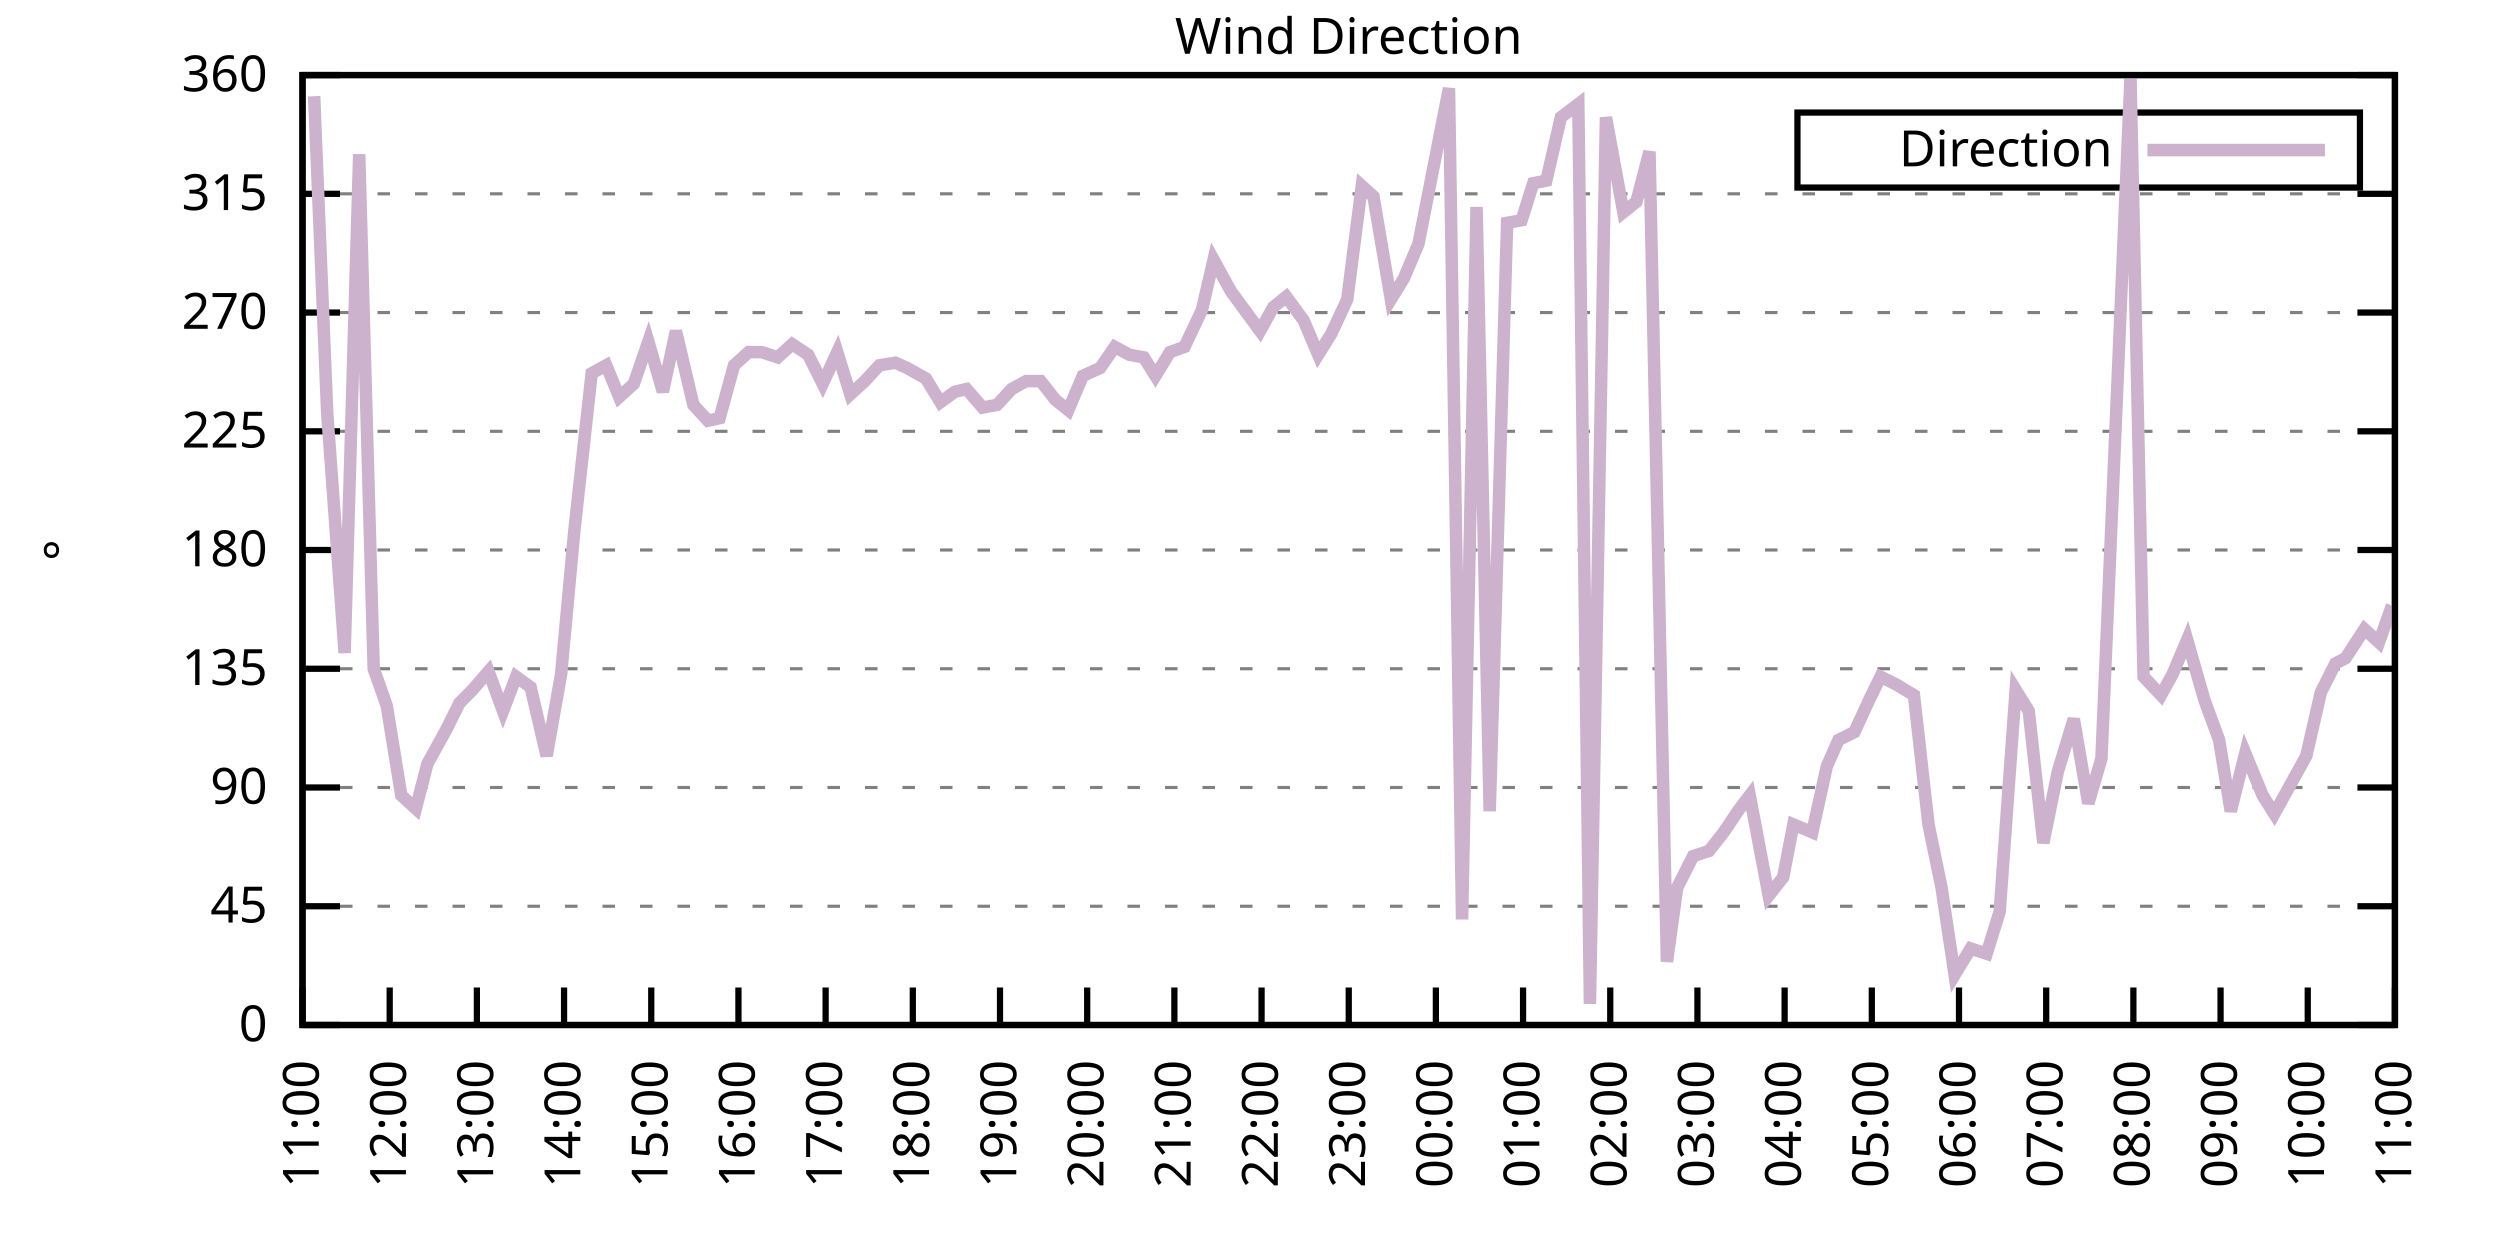
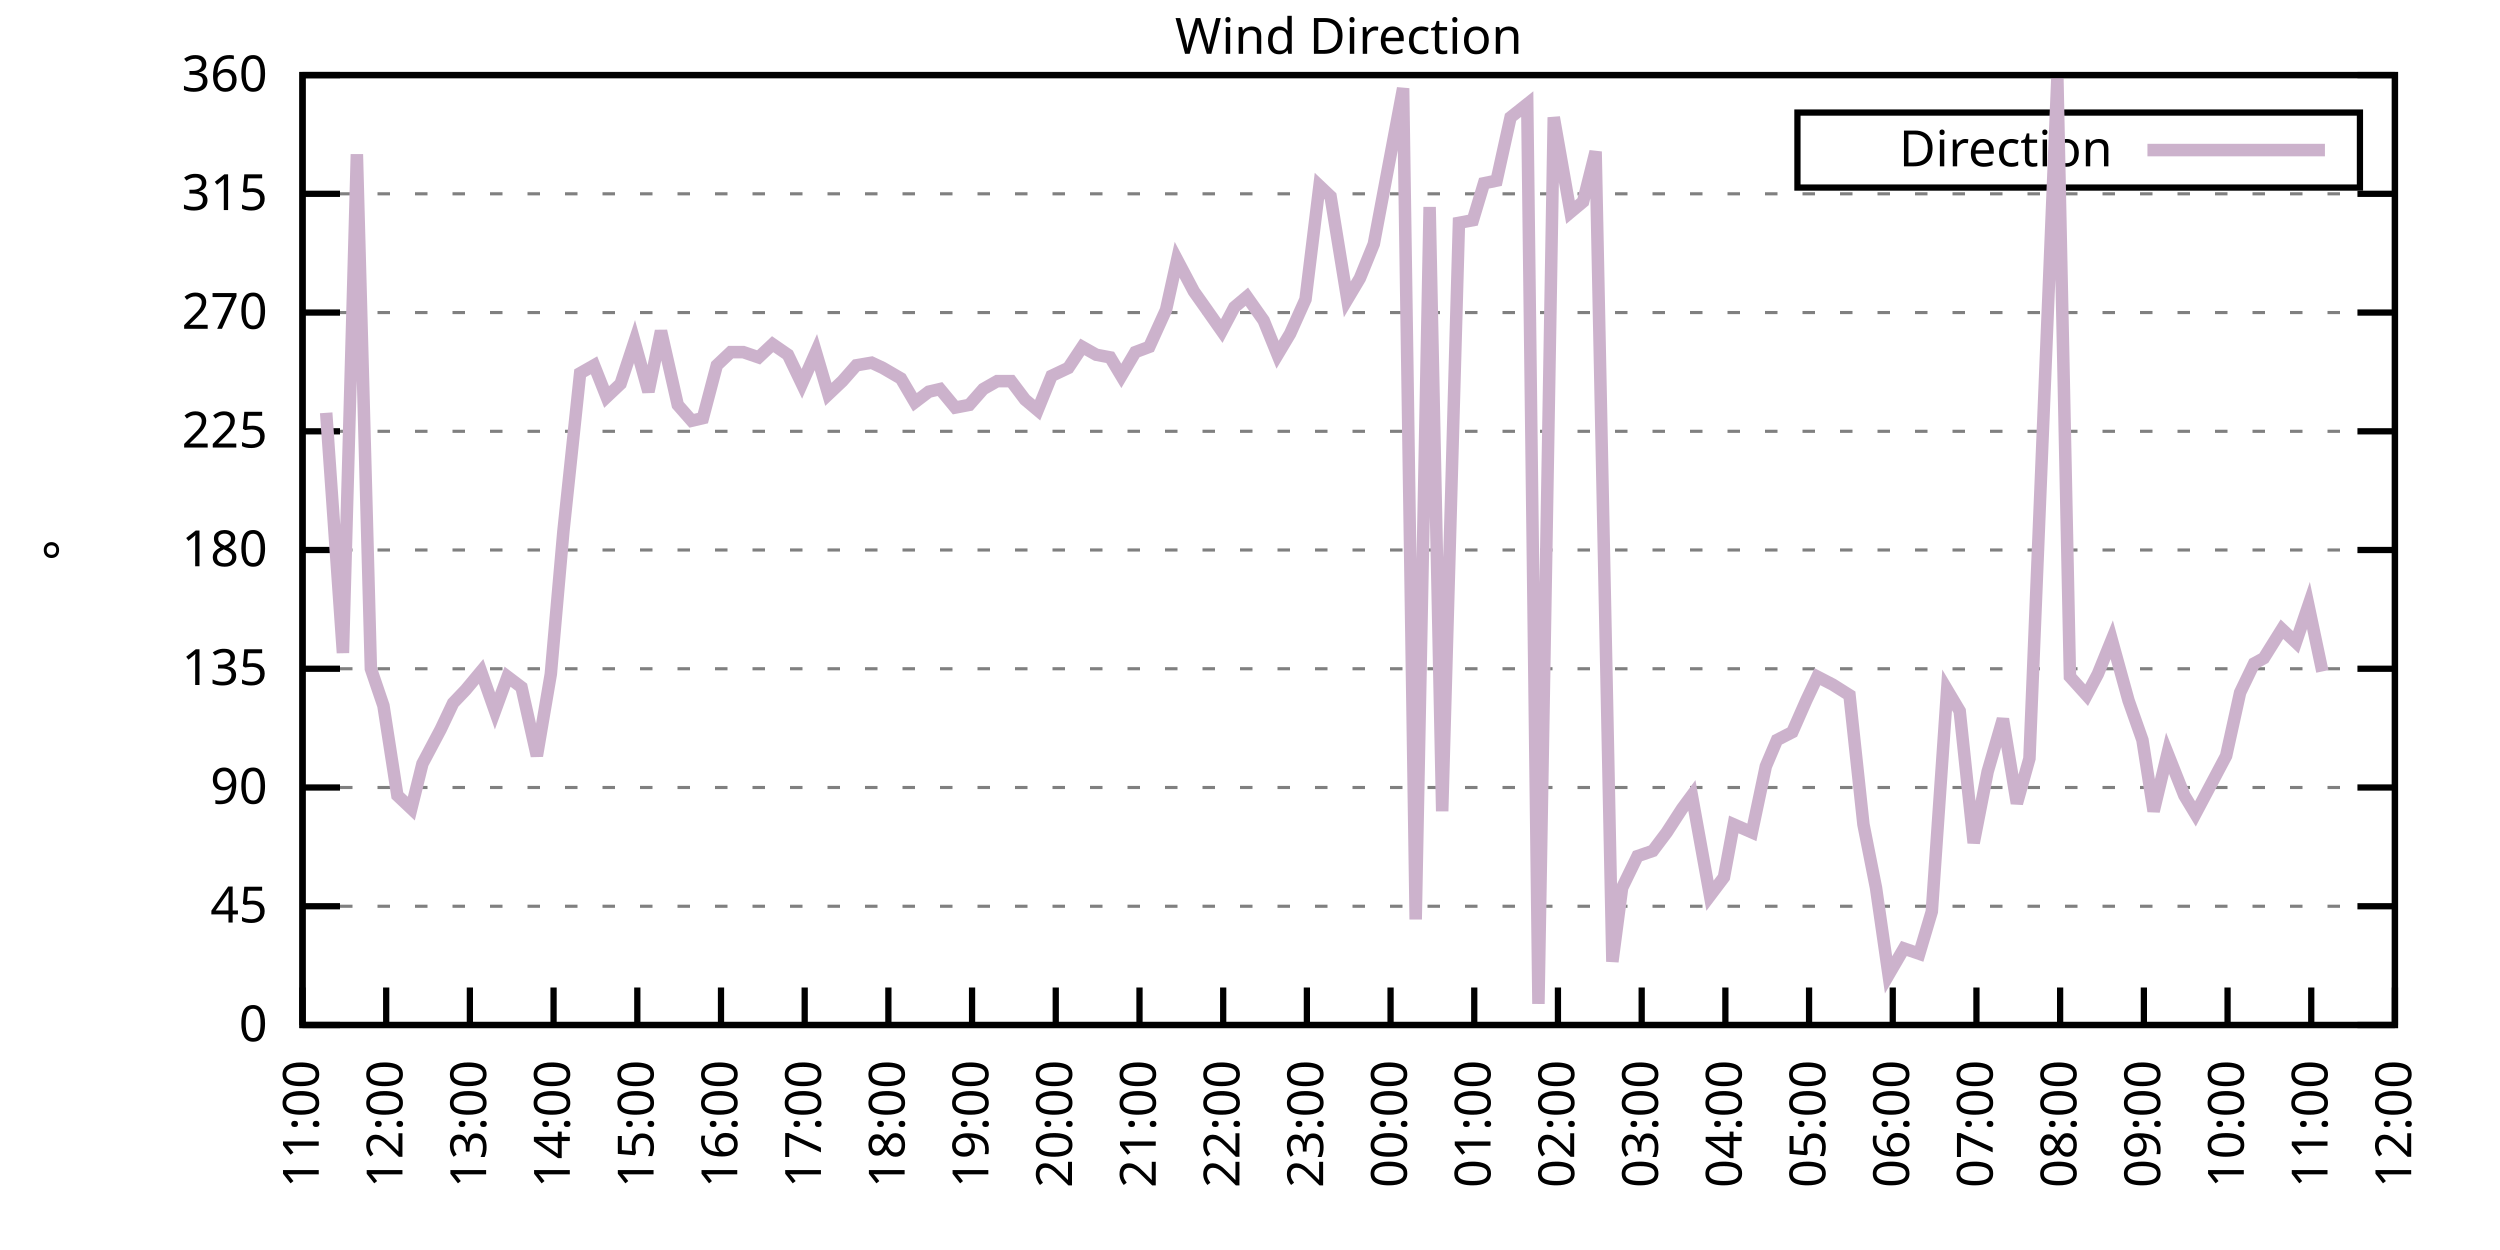
<svg xmlns="http://www.w3.org/2000/svg" xmlns:xlink="http://www.w3.org/1999/xlink" width="400" height="200" viewBox="0 0 400 200">
  <g id="gnuplot_canvas">
    <rect x="0" y="0" width="400" height="200" fill="none" />
    <defs>
      <circle id="gpDot" r="0.5" stroke-width="0.5" stroke="currentColor" />
      <path id="gpPt0" stroke-width="0.333" stroke="currentColor" d="M-1,0 h2 M0,-1 v2" />
      <path id="gpPt1" stroke-width="0.333" stroke="currentColor" d="M-1,-1 L1,1 M1,-1 L-1,1" />
      <path id="gpPt2" stroke-width="0.333" stroke="currentColor" d="M-1,0 L1,0 M0,-1 L0,1 M-1,-1 L1,1 M-1,1 L1,-1" />
      <rect id="gpPt3" stroke-width="0.333" stroke="currentColor" x="-1" y="-1" width="2" height="2" />
      <rect id="gpPt4" stroke-width="0.333" stroke="currentColor" fill="currentColor" x="-1" y="-1" width="2" height="2" />
      <circle id="gpPt5" stroke-width="0.333" stroke="currentColor" cx="0" cy="0" r="1" />
      <use xlink:href="#gpPt5" id="gpPt6" fill="currentColor" stroke="none" />
      <path id="gpPt7" stroke-width="0.333" stroke="currentColor" d="M0,-1.33 L-1.33,0.67 L1.33,0.67 z" />
      <use xlink:href="#gpPt7" id="gpPt8" fill="currentColor" stroke="none" />
      <use xlink:href="#gpPt7" id="gpPt9" stroke="currentColor" transform="rotate(180)" />
      <use xlink:href="#gpPt9" id="gpPt10" fill="currentColor" stroke="none" />
      <use xlink:href="#gpPt3" id="gpPt11" stroke="currentColor" transform="rotate(45)" />
      <use xlink:href="#gpPt11" id="gpPt12" fill="currentColor" stroke="none" />
      <path id="gpPt13" stroke-width="0.333" stroke="currentColor" d="M0,1.330 L1.265,0.411 L0.782,-1.067 L-0.782,-1.076 L-1.265,0.411 z" />
      <use xlink:href="#gpPt13" id="gpPt14" fill="currentColor" stroke="none" />
      <filter id="textbox" filterUnits="objectBoundingBox" x="0" y="0" height="1" width="1">
        <feFlood flood-color="white" flood-opacity="1" result="bgnd" />
        <feComposite in="SourceGraphic" in2="bgnd" operator="atop" />
      </filter>
      <filter id="greybox" filterUnits="objectBoundingBox" x="0" y="0" height="1" width="1">
        <feFlood flood-color="lightgrey" flood-opacity="1" result="grey" />
        <feComposite in="SourceGraphic" in2="grey" operator="atop" />
      </filter>
    </defs>
    <g fill="none" color="white" stroke="currentColor" stroke-width="1.00" stroke-linecap="butt" stroke-linejoin="miter">
</g>
    <g fill="none" color="black" stroke="currentColor" stroke-width="1.00" stroke-linecap="butt" stroke-linejoin="miter">
      <g stroke="none" shape-rendering="crispEdges">
        <polygon fill="rgb(255, 255, 255)" points="48.40,164.00 383.18,164.00 383.18,12.02 48.40,12.02 " />
      </g>
    </g>
    <g fill="none" color="black" stroke="currentColor" stroke-width="1.00" stroke-linecap="butt" stroke-linejoin="miter">
</g>
    <g fill="none" color="black" stroke="black" stroke-width="0.50" stroke-linecap="butt" stroke-linejoin="miter">
</g>
    <g fill="none" color="gray" stroke="currentColor" stroke-width="0.50" stroke-linecap="butt" stroke-linejoin="miter">
      <path stroke="gray" stroke-dasharray="2,4" class="gridline" d="M48.40,164.00 L383.19,164.00  " />
    </g>
    <g fill="none" color="gray" stroke="gray" stroke-width="1.00" stroke-linecap="butt" stroke-linejoin="miter">
</g>
    <g fill="none" color="black" stroke="currentColor" stroke-width="1.00" stroke-linecap="butt" stroke-linejoin="miter">
      <path stroke="black" d="M48.40,164.00 L54.40,164.00 M383.19,164.00 L377.19,164.00  " />
      <g transform="translate(42.80,166.60)" stroke="none" fill="black" font-family="Sans" font-size="8.00" text-anchor="end">
        <text>
          <tspan font-family="Sans"> 0</tspan>
        </text>
      </g>
    </g>
    <g fill="none" color="black" stroke="currentColor" stroke-width="1.00" stroke-linecap="butt" stroke-linejoin="miter">
</g>
    <g fill="none" color="black" stroke="black" stroke-width="0.50" stroke-linecap="butt" stroke-linejoin="miter">
</g>
    <g fill="none" color="gray" stroke="currentColor" stroke-width="0.50" stroke-linecap="butt" stroke-linejoin="miter">
      <path stroke="gray" stroke-dasharray="2,4" class="gridline" d="M48.40,145.00 L383.19,145.00  " />
    </g>
    <g fill="none" color="gray" stroke="gray" stroke-width="1.00" stroke-linecap="butt" stroke-linejoin="miter">
</g>
    <g fill="none" color="black" stroke="currentColor" stroke-width="1.00" stroke-linecap="butt" stroke-linejoin="miter">
      <path stroke="black" d="M48.40,145.00 L54.40,145.00 M383.19,145.00 L377.19,145.00  " />
      <g transform="translate(42.80,147.60)" stroke="none" fill="black" font-family="Sans" font-size="8.00" text-anchor="end">
        <text>
          <tspan font-family="Sans"> 45</tspan>
        </text>
      </g>
    </g>
    <g fill="none" color="black" stroke="currentColor" stroke-width="1.00" stroke-linecap="butt" stroke-linejoin="miter">
</g>
    <g fill="none" color="black" stroke="black" stroke-width="0.50" stroke-linecap="butt" stroke-linejoin="miter">
</g>
    <g fill="none" color="gray" stroke="currentColor" stroke-width="0.50" stroke-linecap="butt" stroke-linejoin="miter">
      <path stroke="gray" stroke-dasharray="2,4" class="gridline" d="M48.40,126.00 L383.19,126.00  " />
    </g>
    <g fill="none" color="gray" stroke="gray" stroke-width="1.00" stroke-linecap="butt" stroke-linejoin="miter">
</g>
    <g fill="none" color="black" stroke="currentColor" stroke-width="1.00" stroke-linecap="butt" stroke-linejoin="miter">
      <path stroke="black" d="M48.40,126.00 L54.40,126.00 M383.19,126.00 L377.19,126.00  " />
      <g transform="translate(42.80,128.60)" stroke="none" fill="black" font-family="Sans" font-size="8.00" text-anchor="end">
        <text>
          <tspan font-family="Sans"> 90</tspan>
        </text>
      </g>
    </g>
    <g fill="none" color="black" stroke="currentColor" stroke-width="1.00" stroke-linecap="butt" stroke-linejoin="miter">
</g>
    <g fill="none" color="black" stroke="black" stroke-width="0.50" stroke-linecap="butt" stroke-linejoin="miter">
</g>
    <g fill="none" color="gray" stroke="currentColor" stroke-width="0.50" stroke-linecap="butt" stroke-linejoin="miter">
      <path stroke="gray" stroke-dasharray="2,4" class="gridline" d="M48.40,107.00 L383.19,107.00  " />
    </g>
    <g fill="none" color="gray" stroke="gray" stroke-width="1.00" stroke-linecap="butt" stroke-linejoin="miter">
</g>
    <g fill="none" color="black" stroke="currentColor" stroke-width="1.00" stroke-linecap="butt" stroke-linejoin="miter">
      <path stroke="black" d="M48.40,107.00 L54.40,107.00 M383.19,107.00 L377.19,107.00  " />
      <g transform="translate(42.80,109.60)" stroke="none" fill="black" font-family="Sans" font-size="8.00" text-anchor="end">
        <text>
          <tspan font-family="Sans"> 135</tspan>
        </text>
      </g>
    </g>
    <g fill="none" color="black" stroke="currentColor" stroke-width="1.00" stroke-linecap="butt" stroke-linejoin="miter">
</g>
    <g fill="none" color="black" stroke="black" stroke-width="0.50" stroke-linecap="butt" stroke-linejoin="miter">
</g>
    <g fill="none" color="gray" stroke="currentColor" stroke-width="0.50" stroke-linecap="butt" stroke-linejoin="miter">
      <path stroke="gray" stroke-dasharray="2,4" class="gridline" d="M48.40,88.00 L383.19,88.00  " />
    </g>
    <g fill="none" color="gray" stroke="gray" stroke-width="1.00" stroke-linecap="butt" stroke-linejoin="miter">
</g>
    <g fill="none" color="black" stroke="currentColor" stroke-width="1.00" stroke-linecap="butt" stroke-linejoin="miter">
      <path stroke="black" d="M48.40,88.00 L54.40,88.00 M383.19,88.00 L377.19,88.00  " />
      <g transform="translate(42.80,90.60)" stroke="none" fill="black" font-family="Sans" font-size="8.00" text-anchor="end">
        <text>
          <tspan font-family="Sans"> 180</tspan>
        </text>
      </g>
    </g>
    <g fill="none" color="black" stroke="currentColor" stroke-width="1.00" stroke-linecap="butt" stroke-linejoin="miter">
</g>
    <g fill="none" color="black" stroke="black" stroke-width="0.50" stroke-linecap="butt" stroke-linejoin="miter">
</g>
    <g fill="none" color="gray" stroke="currentColor" stroke-width="0.50" stroke-linecap="butt" stroke-linejoin="miter">
      <path stroke="gray" stroke-dasharray="2,4" class="gridline" d="M48.40,69.01 L383.19,69.01  " />
    </g>
    <g fill="none" color="gray" stroke="gray" stroke-width="1.00" stroke-linecap="butt" stroke-linejoin="miter">
</g>
    <g fill="none" color="black" stroke="currentColor" stroke-width="1.00" stroke-linecap="butt" stroke-linejoin="miter">
      <path stroke="black" d="M48.40,69.01 L54.40,69.01 M383.19,69.01 L377.19,69.01  " />
      <g transform="translate(42.80,71.61)" stroke="none" fill="black" font-family="Sans" font-size="8.00" text-anchor="end">
        <text>
          <tspan font-family="Sans"> 225</tspan>
        </text>
      </g>
    </g>
    <g fill="none" color="black" stroke="currentColor" stroke-width="1.00" stroke-linecap="butt" stroke-linejoin="miter">
</g>
    <g fill="none" color="black" stroke="black" stroke-width="0.50" stroke-linecap="butt" stroke-linejoin="miter">
</g>
    <g fill="none" color="gray" stroke="currentColor" stroke-width="0.50" stroke-linecap="butt" stroke-linejoin="miter">
      <path stroke="gray" stroke-dasharray="2,4" class="gridline" d="M48.40,50.01 L383.19,50.01  " />
    </g>
    <g fill="none" color="gray" stroke="gray" stroke-width="1.00" stroke-linecap="butt" stroke-linejoin="miter">
</g>
    <g fill="none" color="black" stroke="currentColor" stroke-width="1.00" stroke-linecap="butt" stroke-linejoin="miter">
      <path stroke="black" d="M48.40,50.01 L54.40,50.01 M383.19,50.01 L377.19,50.01  " />
      <g transform="translate(42.80,52.61)" stroke="none" fill="black" font-family="Sans" font-size="8.00" text-anchor="end">
        <text>
          <tspan font-family="Sans"> 270</tspan>
        </text>
      </g>
    </g>
    <g fill="none" color="black" stroke="currentColor" stroke-width="1.00" stroke-linecap="butt" stroke-linejoin="miter">
</g>
    <g fill="none" color="black" stroke="black" stroke-width="0.50" stroke-linecap="butt" stroke-linejoin="miter">
</g>
    <g fill="none" color="gray" stroke="currentColor" stroke-width="0.50" stroke-linecap="butt" stroke-linejoin="miter">
      <path stroke="gray" stroke-dasharray="2,4" class="gridline" d="M48.40,31.01 L383.19,31.01  " />
    </g>
    <g fill="none" color="gray" stroke="gray" stroke-width="1.00" stroke-linecap="butt" stroke-linejoin="miter">
</g>
    <g fill="none" color="black" stroke="currentColor" stroke-width="1.00" stroke-linecap="butt" stroke-linejoin="miter">
      <path stroke="black" d="M48.40,31.01 L54.40,31.01 M383.19,31.01 L377.19,31.01  " />
      <g transform="translate(42.80,33.61)" stroke="none" fill="black" font-family="Sans" font-size="8.00" text-anchor="end">
        <text>
          <tspan font-family="Sans"> 315</tspan>
        </text>
      </g>
    </g>
    <g fill="none" color="black" stroke="currentColor" stroke-width="1.00" stroke-linecap="butt" stroke-linejoin="miter">
</g>
    <g fill="none" color="black" stroke="black" stroke-width="0.50" stroke-linecap="butt" stroke-linejoin="miter">
</g>
    <g fill="none" color="gray" stroke="currentColor" stroke-width="0.50" stroke-linecap="butt" stroke-linejoin="miter">
      <path stroke="gray" stroke-dasharray="2,4" class="gridline" d="M48.40,12.01 L383.19,12.01  " />
    </g>
    <g fill="none" color="gray" stroke="gray" stroke-width="1.00" stroke-linecap="butt" stroke-linejoin="miter">
</g>
    <g fill="none" color="black" stroke="currentColor" stroke-width="1.00" stroke-linecap="butt" stroke-linejoin="miter">
      <path stroke="black" d="M48.40,12.01 L54.40,12.01 M383.19,12.01 L377.19,12.01  " />
      <g transform="translate(42.80,14.61)" stroke="none" fill="black" font-family="Sans" font-size="8.00" text-anchor="end">
        <text>
          <tspan font-family="Sans"> 360</tspan>
        </text>
      </g>
    </g>
    <g fill="none" color="black" stroke="currentColor" stroke-width="1.00" stroke-linecap="butt" stroke-linejoin="miter">
      <path stroke="black" d="M48.40,164.00 L48.40,158.00  " />
      <g transform="translate(51.00,169.60) rotate(270.00)" stroke="none" fill="black" font-family="Sans" font-size="8.00" text-anchor="end">
        <text>
          <tspan font-family="Sans">11:00</tspan>
        </text>
      </g>
    </g>
    <g fill="none" color="black" stroke="currentColor" stroke-width="1.00" stroke-linecap="butt" stroke-linejoin="miter">
-       <path stroke="black" d="M62.35,164.00 L62.35,158.00  " />
-       <g transform="translate(64.95,169.60) rotate(270.00)" stroke="none" fill="black" font-family="Sans" font-size="8.00" text-anchor="end">
+       <path stroke="black" d="M61.79,164.00 L61.79,158.00  " />
+       <g transform="translate(64.39,169.60) rotate(270.00)" stroke="none" fill="black" font-family="Sans" font-size="8.00" text-anchor="end">
        <text>
          <tspan font-family="Sans">12:00</tspan>
        </text>
      </g>
    </g>
    <g fill="none" color="black" stroke="currentColor" stroke-width="1.00" stroke-linecap="butt" stroke-linejoin="miter">
-       <path stroke="black" d="M76.30,164.00 L76.30,158.00  " />
-       <g transform="translate(78.90,169.60) rotate(270.00)" stroke="none" fill="black" font-family="Sans" font-size="8.00" text-anchor="end">
+       <path stroke="black" d="M75.18,164.00 L75.18,158.00  " />
+       <g transform="translate(77.78,169.60) rotate(270.00)" stroke="none" fill="black" font-family="Sans" font-size="8.00" text-anchor="end">
        <text>
          <tspan font-family="Sans">13:00</tspan>
        </text>
      </g>
    </g>
    <g fill="none" color="black" stroke="currentColor" stroke-width="1.00" stroke-linecap="butt" stroke-linejoin="miter">
-       <path stroke="black" d="M90.25,164.00 L90.25,158.00  " />
-       <g transform="translate(92.85,169.60) rotate(270.00)" stroke="none" fill="black" font-family="Sans" font-size="8.00" text-anchor="end">
+       <path stroke="black" d="M88.57,164.00 L88.57,158.00  " />
+       <g transform="translate(91.17,169.60) rotate(270.00)" stroke="none" fill="black" font-family="Sans" font-size="8.00" text-anchor="end">
        <text>
          <tspan font-family="Sans">14:00</tspan>
        </text>
      </g>
    </g>
    <g fill="none" color="black" stroke="currentColor" stroke-width="1.00" stroke-linecap="butt" stroke-linejoin="miter">
-       <path stroke="black" d="M104.20,164.00 L104.20,158.00  " />
-       <g transform="translate(106.80,169.60) rotate(270.00)" stroke="none" fill="black" font-family="Sans" font-size="8.00" text-anchor="end">
+       <path stroke="black" d="M101.97,164.00 L101.97,158.00  " />
+       <g transform="translate(104.57,169.60) rotate(270.00)" stroke="none" fill="black" font-family="Sans" font-size="8.00" text-anchor="end">
        <text>
          <tspan font-family="Sans">15:00</tspan>
        </text>
      </g>
    </g>
    <g fill="none" color="black" stroke="currentColor" stroke-width="1.00" stroke-linecap="butt" stroke-linejoin="miter">
-       <path stroke="black" d="M118.15,164.00 L118.15,158.00  " />
-       <g transform="translate(120.75,169.60) rotate(270.00)" stroke="none" fill="black" font-family="Sans" font-size="8.00" text-anchor="end">
+       <path stroke="black" d="M115.36,164.00 L115.36,158.00  " />
+       <g transform="translate(117.96,169.60) rotate(270.00)" stroke="none" fill="black" font-family="Sans" font-size="8.00" text-anchor="end">
        <text>
          <tspan font-family="Sans">16:00</tspan>
        </text>
      </g>
    </g>
    <g fill="none" color="black" stroke="currentColor" stroke-width="1.00" stroke-linecap="butt" stroke-linejoin="miter">
-       <path stroke="black" d="M132.10,164.00 L132.10,158.00  " />
-       <g transform="translate(134.70,169.60) rotate(270.00)" stroke="none" fill="black" font-family="Sans" font-size="8.00" text-anchor="end">
+       <path stroke="black" d="M128.75,164.00 L128.75,158.00  " />
+       <g transform="translate(131.35,169.60) rotate(270.00)" stroke="none" fill="black" font-family="Sans" font-size="8.00" text-anchor="end">
        <text>
          <tspan font-family="Sans">17:00</tspan>
        </text>
      </g>
    </g>
    <g fill="none" color="black" stroke="currentColor" stroke-width="1.00" stroke-linecap="butt" stroke-linejoin="miter">
-       <path stroke="black" d="M146.05,164.00 L146.05,158.00  " />
-       <g transform="translate(148.65,169.60) rotate(270.00)" stroke="none" fill="black" font-family="Sans" font-size="8.00" text-anchor="end">
+       <path stroke="black" d="M142.14,164.00 L142.14,158.00  " />
+       <g transform="translate(144.74,169.60) rotate(270.00)" stroke="none" fill="black" font-family="Sans" font-size="8.00" text-anchor="end">
        <text>
          <tspan font-family="Sans">18:00</tspan>
        </text>
      </g>
    </g>
    <g fill="none" color="black" stroke="currentColor" stroke-width="1.00" stroke-linecap="butt" stroke-linejoin="miter">
-       <path stroke="black" d="M160.00,164.00 L160.00,158.00  " />
-       <g transform="translate(162.60,169.60) rotate(270.00)" stroke="none" fill="black" font-family="Sans" font-size="8.00" text-anchor="end">
+       <path stroke="black" d="M155.53,164.00 L155.53,158.00  " />
+       <g transform="translate(158.13,169.60) rotate(270.00)" stroke="none" fill="black" font-family="Sans" font-size="8.00" text-anchor="end">
        <text>
          <tspan font-family="Sans">19:00</tspan>
        </text>
      </g>
    </g>
    <g fill="none" color="black" stroke="currentColor" stroke-width="1.00" stroke-linecap="butt" stroke-linejoin="miter">
-       <path stroke="black" d="M173.95,164.00 L173.95,158.00  " />
-       <g transform="translate(176.55,169.60) rotate(270.00)" stroke="none" fill="black" font-family="Sans" font-size="8.00" text-anchor="end">
+       <path stroke="black" d="M168.92,164.00 L168.92,158.00  " />
+       <g transform="translate(171.52,169.60) rotate(270.00)" stroke="none" fill="black" font-family="Sans" font-size="8.00" text-anchor="end">
        <text>
          <tspan font-family="Sans">20:00</tspan>
        </text>
      </g>
    </g>
    <g fill="none" color="black" stroke="currentColor" stroke-width="1.00" stroke-linecap="butt" stroke-linejoin="miter">
-       <path stroke="black" d="M187.90,164.00 L187.90,158.00  " />
-       <g transform="translate(190.50,169.60) rotate(270.00)" stroke="none" fill="black" font-family="Sans" font-size="8.00" text-anchor="end">
+       <path stroke="black" d="M182.32,164.00 L182.32,158.00  " />
+       <g transform="translate(184.92,169.60) rotate(270.00)" stroke="none" fill="black" font-family="Sans" font-size="8.00" text-anchor="end">
        <text>
          <tspan font-family="Sans">21:00</tspan>
        </text>
      </g>
    </g>
    <g fill="none" color="black" stroke="currentColor" stroke-width="1.00" stroke-linecap="butt" stroke-linejoin="miter">
-       <path stroke="black" d="M201.85,164.00 L201.85,158.00  " />
-       <g transform="translate(204.45,169.60) rotate(270.00)" stroke="none" fill="black" font-family="Sans" font-size="8.00" text-anchor="end">
+       <path stroke="black" d="M195.71,164.00 L195.71,158.00  " />
+       <g transform="translate(198.31,169.60) rotate(270.00)" stroke="none" fill="black" font-family="Sans" font-size="8.00" text-anchor="end">
        <text>
          <tspan font-family="Sans">22:00</tspan>
        </text>
      </g>
    </g>
    <g fill="none" color="black" stroke="currentColor" stroke-width="1.00" stroke-linecap="butt" stroke-linejoin="miter">
-       <path stroke="black" d="M215.80,164.00 L215.80,158.00  " />
-       <g transform="translate(218.40,169.60) rotate(270.00)" stroke="none" fill="black" font-family="Sans" font-size="8.00" text-anchor="end">
+       <path stroke="black" d="M209.10,164.00 L209.10,158.00  " />
+       <g transform="translate(211.70,169.60) rotate(270.00)" stroke="none" fill="black" font-family="Sans" font-size="8.00" text-anchor="end">
        <text>
          <tspan font-family="Sans">23:00</tspan>
        </text>
      </g>
    </g>
    <g fill="none" color="black" stroke="currentColor" stroke-width="1.00" stroke-linecap="butt" stroke-linejoin="miter">
-       <path stroke="black" d="M229.74,164.00 L229.74,158.00  " />
-       <g transform="translate(232.34,169.60) rotate(270.00)" stroke="none" fill="black" font-family="Sans" font-size="8.00" text-anchor="end">
+       <path stroke="black" d="M222.49,164.00 L222.49,158.00  " />
+       <g transform="translate(225.09,169.60) rotate(270.00)" stroke="none" fill="black" font-family="Sans" font-size="8.00" text-anchor="end">
        <text>
          <tspan font-family="Sans">00:00</tspan>
        </text>
      </g>
    </g>
    <g fill="none" color="black" stroke="currentColor" stroke-width="1.00" stroke-linecap="butt" stroke-linejoin="miter">
-       <path stroke="black" d="M243.69,164.00 L243.69,158.00  " />
-       <g transform="translate(246.29,169.60) rotate(270.00)" stroke="none" fill="black" font-family="Sans" font-size="8.00" text-anchor="end">
+       <path stroke="black" d="M235.88,164.00 L235.88,158.00  " />
+       <g transform="translate(238.48,169.60) rotate(270.00)" stroke="none" fill="black" font-family="Sans" font-size="8.00" text-anchor="end">
        <text>
          <tspan font-family="Sans">01:00</tspan>
        </text>
      </g>
    </g>
    <g fill="none" color="black" stroke="currentColor" stroke-width="1.00" stroke-linecap="butt" stroke-linejoin="miter">
-       <path stroke="black" d="M257.64,164.00 L257.64,158.00  " />
-       <g transform="translate(260.24,169.60) rotate(270.00)" stroke="none" fill="black" font-family="Sans" font-size="8.00" text-anchor="end">
+       <path stroke="black" d="M249.27,164.00 L249.27,158.00  " />
+       <g transform="translate(251.87,169.60) rotate(270.00)" stroke="none" fill="black" font-family="Sans" font-size="8.00" text-anchor="end">
        <text>
          <tspan font-family="Sans">02:00</tspan>
        </text>
      </g>
    </g>
    <g fill="none" color="black" stroke="currentColor" stroke-width="1.00" stroke-linecap="butt" stroke-linejoin="miter">
-       <path stroke="black" d="M271.59,164.00 L271.59,158.00  " />
-       <g transform="translate(274.19,169.60) rotate(270.00)" stroke="none" fill="black" font-family="Sans" font-size="8.00" text-anchor="end">
+       <path stroke="black" d="M262.67,164.00 L262.67,158.00  " />
+       <g transform="translate(265.27,169.60) rotate(270.00)" stroke="none" fill="black" font-family="Sans" font-size="8.00" text-anchor="end">
        <text>
          <tspan font-family="Sans">03:00</tspan>
        </text>
      </g>
    </g>
    <g fill="none" color="black" stroke="currentColor" stroke-width="1.00" stroke-linecap="butt" stroke-linejoin="miter">
-       <path stroke="black" d="M285.54,164.00 L285.54,158.00  " />
-       <g transform="translate(288.14,169.60) rotate(270.00)" stroke="none" fill="black" font-family="Sans" font-size="8.00" text-anchor="end">
+       <path stroke="black" d="M276.06,164.00 L276.06,158.00  " />
+       <g transform="translate(278.66,169.60) rotate(270.00)" stroke="none" fill="black" font-family="Sans" font-size="8.00" text-anchor="end">
        <text>
          <tspan font-family="Sans">04:00</tspan>
        </text>
      </g>
    </g>
    <g fill="none" color="black" stroke="currentColor" stroke-width="1.00" stroke-linecap="butt" stroke-linejoin="miter">
-       <path stroke="black" d="M299.49,164.00 L299.49,158.00  " />
-       <g transform="translate(302.09,169.60) rotate(270.00)" stroke="none" fill="black" font-family="Sans" font-size="8.00" text-anchor="end">
+       <path stroke="black" d="M289.45,164.00 L289.45,158.00  " />
+       <g transform="translate(292.05,169.60) rotate(270.00)" stroke="none" fill="black" font-family="Sans" font-size="8.00" text-anchor="end">
        <text>
          <tspan font-family="Sans">05:00</tspan>
        </text>
      </g>
    </g>
    <g fill="none" color="black" stroke="currentColor" stroke-width="1.00" stroke-linecap="butt" stroke-linejoin="miter">
-       <path stroke="black" d="M313.44,164.00 L313.44,158.00  " />
-       <g transform="translate(316.04,169.60) rotate(270.00)" stroke="none" fill="black" font-family="Sans" font-size="8.00" text-anchor="end">
+       <path stroke="black" d="M302.84,164.00 L302.84,158.00  " />
+       <g transform="translate(305.44,169.60) rotate(270.00)" stroke="none" fill="black" font-family="Sans" font-size="8.00" text-anchor="end">
        <text>
          <tspan font-family="Sans">06:00</tspan>
        </text>
      </g>
    </g>
    <g fill="none" color="black" stroke="currentColor" stroke-width="1.00" stroke-linecap="butt" stroke-linejoin="miter">
-       <path stroke="black" d="M327.39,164.00 L327.39,158.00  " />
-       <g transform="translate(329.99,169.60) rotate(270.00)" stroke="none" fill="black" font-family="Sans" font-size="8.00" text-anchor="end">
+       <path stroke="black" d="M316.23,164.00 L316.23,158.00  " />
+       <g transform="translate(318.83,169.60) rotate(270.00)" stroke="none" fill="black" font-family="Sans" font-size="8.00" text-anchor="end">
        <text>
          <tspan font-family="Sans">07:00</tspan>
        </text>
      </g>
    </g>
    <g fill="none" color="black" stroke="currentColor" stroke-width="1.00" stroke-linecap="butt" stroke-linejoin="miter">
-       <path stroke="black" d="M341.34,164.00 L341.34,158.00  " />
-       <g transform="translate(343.94,169.60) rotate(270.00)" stroke="none" fill="black" font-family="Sans" font-size="8.00" text-anchor="end">
+       <path stroke="black" d="M329.62,164.00 L329.62,158.00  " />
+       <g transform="translate(332.22,169.60) rotate(270.00)" stroke="none" fill="black" font-family="Sans" font-size="8.00" text-anchor="end">
        <text>
          <tspan font-family="Sans">08:00</tspan>
        </text>
      </g>
    </g>
    <g fill="none" color="black" stroke="currentColor" stroke-width="1.00" stroke-linecap="butt" stroke-linejoin="miter">
-       <path stroke="black" d="M355.29,164.00 L355.29,158.00  " />
-       <g transform="translate(357.89,169.60) rotate(270.00)" stroke="none" fill="black" font-family="Sans" font-size="8.00" text-anchor="end">
+       <path stroke="black" d="M343.02,164.00 L343.02,158.00  " />
+       <g transform="translate(345.62,169.60) rotate(270.00)" stroke="none" fill="black" font-family="Sans" font-size="8.00" text-anchor="end">
        <text>
          <tspan font-family="Sans">09:00</tspan>
        </text>
      </g>
    </g>
    <g fill="none" color="black" stroke="currentColor" stroke-width="1.00" stroke-linecap="butt" stroke-linejoin="miter">
-       <path stroke="black" d="M369.24,164.00 L369.24,158.00  " />
-       <g transform="translate(371.84,169.60) rotate(270.00)" stroke="none" fill="black" font-family="Sans" font-size="8.00" text-anchor="end">
+       <path stroke="black" d="M356.41,164.00 L356.41,158.00  " />
+       <g transform="translate(359.01,169.60) rotate(270.00)" stroke="none" fill="black" font-family="Sans" font-size="8.00" text-anchor="end">
        <text>
          <tspan font-family="Sans">10:00</tspan>
+         </text>
+       </g>
+     </g>
+     <g fill="none" color="black" stroke="currentColor" stroke-width="1.00" stroke-linecap="butt" stroke-linejoin="miter">
+       <path stroke="black" d="M369.80,164.00 L369.80,158.00  " />
+       <g transform="translate(372.40,169.60) rotate(270.00)" stroke="none" fill="black" font-family="Sans" font-size="8.00" text-anchor="end">
+         <text>
+           <tspan font-family="Sans">11:00</tspan>
        </text>
      </g>
    </g>
    <g fill="none" color="black" stroke="currentColor" stroke-width="1.00" stroke-linecap="butt" stroke-linejoin="miter">
      <path stroke="black" d="M383.19,164.00 L383.19,158.00  " />
      <g transform="translate(385.79,169.60) rotate(270.00)" stroke="none" fill="black" font-family="Sans" font-size="8.00" text-anchor="end">
        <text>
-           <tspan font-family="Sans">11:00</tspan>
+           <tspan font-family="Sans">12:00</tspan>
        </text>
      </g>
    </g>
    <g fill="none" color="black" stroke="currentColor" stroke-width="1.00" stroke-linecap="butt" stroke-linejoin="miter">
</g>
    <g fill="none" color="black" stroke="currentColor" stroke-width="1.00" stroke-linecap="butt" stroke-linejoin="miter">
      <path stroke="black" d="M48.40,12.01 L48.40,164.00 L383.19,164.00 L383.19,12.01 L48.40,12.01 Z  " />
    </g>
    <g fill="none" color="black" stroke="currentColor" stroke-width="1.00" stroke-linecap="butt" stroke-linejoin="miter">
</g>
    <g fill="none" color="black" stroke="currentColor" stroke-width="1.00" stroke-linecap="butt" stroke-linejoin="miter">
      <path stroke="black" d="M287.59,30.01 L287.59,18.01 L377.59,18.01 L377.59,30.01 L287.59,30.01 Z  " />
    </g>
    <g id="Wind_direction_plot_1">
      <g fill="none" color="white" stroke="black" stroke-width="2.00" stroke-linecap="butt" stroke-linejoin="miter">
</g>
      <g fill="none" color="black" stroke="currentColor" stroke-width="2.00" stroke-linecap="butt" stroke-linejoin="miter">
        <g transform="translate(337.99,26.61)" stroke="none" fill="black" font-family="Sans" font-size="8.00" text-anchor="end">
          <text>
            <tspan font-family="Sans">Direction</tspan>
          </text>
        </g>
      </g>
      <g fill="none" color="black" stroke="currentColor" stroke-width="2.00" stroke-linecap="butt" stroke-linejoin="miter">
-         <path stroke="rgb(204, 178, 204)" d="M343.59,24.01 L371.99,24.01 M50.26,15.39 L52.35,66.05 L55.14,104.47 L57.47,24.68 L59.79,107.00 L61.88,112.91   L64.21,127.27 L66.53,129.38 L68.39,122.20 L71.42,116.71 L73.51,112.49 L75.60,110.38 L78.16,107.43 L80.48,113.76   L82.58,108.27 L84.90,109.96 L87.46,120.94 L89.78,107.85 L91.88,85.05 L94.67,59.72 L96.99,58.45 L99.08,63.52   L101.41,61.41 L103.73,54.65 L106.06,62.67 L108.15,52.96 L110.94,64.78 L113.27,67.32 L115.13,66.90 L117.45,58.45   L119.78,56.34 L121.87,56.34 L124.43,57.18 L126.75,55.07 L129.31,56.76 L131.63,61.41 L133.96,56.34 L136.05,63.10   L138.37,60.98 L140.70,58.45 L143.26,58.03 L145.12,58.87 L148.14,60.56 L150.46,64.36 L152.79,62.67 L154.65,62.25   L157.21,65.21 L159.53,64.78 L161.86,62.25 L164.18,60.98 L166.51,60.98 L168.83,63.94 L170.92,65.63 L173.25,60.14   L176.04,58.87 L178.36,55.50 L180.69,56.76 L183.01,57.18 L184.87,60.14 L187.20,56.34 L189.52,55.50 L192.31,49.59   L194.17,41.56 L196.96,46.63 L198.82,49.16 L201.61,52.96 L203.71,49.16 L205.80,47.47 L208.59,51.27 L210.91,56.76   L213.01,53.39 L215.56,47.90 L217.89,29.74 L219.75,31.43 L222.54,47.90 L224.63,44.52 L226.95,39.03 L231.84,14.12   L233.93,147.11 L236.25,33.12 L238.35,129.80 L241.14,35.65 L243.46,35.23 L245.32,29.32 L247.41,28.90 L249.74,18.77   L252.53,16.65 L254.39,160.62 L256.95,18.77 L259.74,33.96 L261.83,32.28 L263.92,24.25 L266.71,153.87 L268.34,142.05   L270.90,136.98 L273.45,136.14 L275.78,133.18 L278.34,129.38 L279.96,127.27 L282.99,143.31 L285.31,140.36 L286.94,131.91   L289.96,133.18 L292.29,122.62 L294.15,118.40 L296.70,117.14 L299.03,112.07 L300.89,108.27 L303.44,109.54 L306.23,111.23   L308.56,131.91 L310.65,142.05 L312.74,155.98 L315.30,151.76 L317.86,152.60 L319.95,145.85 L322.51,110.38 L324.60,113.76   L326.93,134.87 L329.25,123.47 L331.81,115.03 L334.13,128.54 L336.23,121.36 L340.88,12.43 L342.97,108.27 L345.76,111.23   L347.62,107.85 L349.94,102.36 L352.73,112.07 L355.06,118.40 L356.92,129.80 L359.24,120.51 L362.03,127.27 L363.89,130.22   L369.01,120.94 L371.33,110.80 L373.66,106.16 L375.29,105.31 L378.31,100.67 L380.63,102.78 L382.73,96.87  " />
+         <path stroke="rgb(204, 178, 204)" d="M343.59,24.01 L371.99,24.01 M52.19,66.05 L54.87,104.47 L57.10,24.68 L59.34,107.00 L61.35,112.91 L63.58,127.27   L65.81,129.38 L67.59,122.20 L70.50,116.71 L72.50,112.49 L74.51,110.38 L76.97,107.43 L79.20,113.76 L81.21,108.27   L83.44,109.96 L85.90,120.94 L88.13,107.85 L90.14,85.05 L92.82,59.72 L95.05,58.45 L97.06,63.52 L99.29,61.41   L101.52,54.65 L103.75,62.67 L105.76,52.96 L108.44,64.78 L110.67,67.32 L112.46,66.90 L114.69,58.45 L116.92,56.34   L118.93,56.34 L121.38,57.18 L123.62,55.07 L126.07,56.76 L128.30,61.41 L130.54,56.34 L132.54,63.10 L134.78,60.98   L137.01,58.45 L139.46,58.03 L141.25,58.87 L144.15,60.56 L146.38,64.36 L148.61,62.67 L150.40,62.25 L152.85,65.21   L155.09,64.78 L157.32,62.25 L159.55,60.98 L161.78,60.98 L164.01,63.94 L166.02,65.63 L168.25,60.14 L170.93,58.87   L173.17,55.50 L175.40,56.76 L177.63,57.18 L179.41,60.14 L181.65,56.34 L183.88,55.50 L186.56,49.59 L188.34,41.56   L191.02,46.63 L192.81,49.16 L195.48,52.96 L197.49,49.16 L199.50,47.47 L202.18,51.27 L204.41,56.76 L206.42,53.39   L208.88,47.90 L211.11,29.74 L212.89,31.43 L215.57,47.90 L217.58,44.52 L219.81,39.03 L224.50,14.12 L226.51,147.11   L228.74,33.12 L230.75,129.80 L233.43,35.65 L235.66,35.23 L237.44,29.32 L239.45,28.90 L241.69,18.77 L244.36,16.65   L246.15,160.62 L248.60,18.77 L251.28,33.96 L253.29,32.28 L255.30,24.25 L257.98,153.87 L259.54,142.05 L262.00,136.98   L264.45,136.14 L266.68,133.18 L269.14,129.38 L270.70,127.27 L273.60,143.31 L275.83,140.36 L277.40,131.91 L280.30,133.18   L282.53,122.62 L284.32,118.40 L286.77,117.14 L289.00,112.07 L290.79,108.27 L293.24,109.54 L295.92,111.23 L298.15,131.91   L300.16,142.05 L302.17,155.98 L304.63,151.76 L307.08,152.60 L309.09,145.85 L311.54,110.38 L313.55,113.76 L315.79,134.87   L318.02,123.47 L320.47,115.03 L322.70,128.54 L324.71,121.36 L329.18,12.43 L331.19,108.27 L333.86,111.23 L335.65,107.85   L337.88,102.36 L340.56,112.07 L342.79,118.40 L344.58,129.80 L346.81,120.51 L349.49,127.27 L351.27,130.22 L356.18,120.94   L358.42,110.80 L360.65,106.16 L362.21,105.31 L365.11,100.67 L367.34,102.78 L369.35,96.87 L371.58,107.43  " />
      </g>
    </g>
    <g fill="none" color="black" stroke="currentColor" stroke-width="2.00" stroke-linecap="butt" stroke-linejoin="miter">
</g>
    <g fill="none" color="black" stroke="black" stroke-width="1.00" stroke-linecap="butt" stroke-linejoin="miter">
</g>
    <g fill="none" color="black" stroke="currentColor" stroke-width="1.00" stroke-linecap="butt" stroke-linejoin="miter">
      <path stroke="black" d="M48.40,12.01 L48.40,164.00 L383.19,164.00 L383.19,12.01 L48.40,12.01 Z  " />
      <g transform="translate(12.80,88.01) rotate(270.00)" stroke="none" fill="black" font-family="Sans" font-size="8.00" text-anchor="middle">
        <text>
          <tspan font-family="Sans">°</tspan>
        </text>
      </g>
    </g>
    <g fill="none" color="black" stroke="currentColor" stroke-width="1.00" stroke-linecap="butt" stroke-linejoin="miter">
</g>
    <g fill="none" color="black" stroke="currentColor" stroke-width="1.00" stroke-linecap="butt" stroke-linejoin="miter">
      <g transform="translate(215.79,8.61)" stroke="none" fill="black" font-family="Sans" font-size="8.00" text-anchor="middle">
        <text>
          <tspan font-family="Sans">Wind Direction</tspan>
        </text>
      </g>
    </g>
    <g fill="none" color="black" stroke="currentColor" stroke-width="1.00" stroke-linecap="butt" stroke-linejoin="miter">
</g>
  </g>
</svg>
